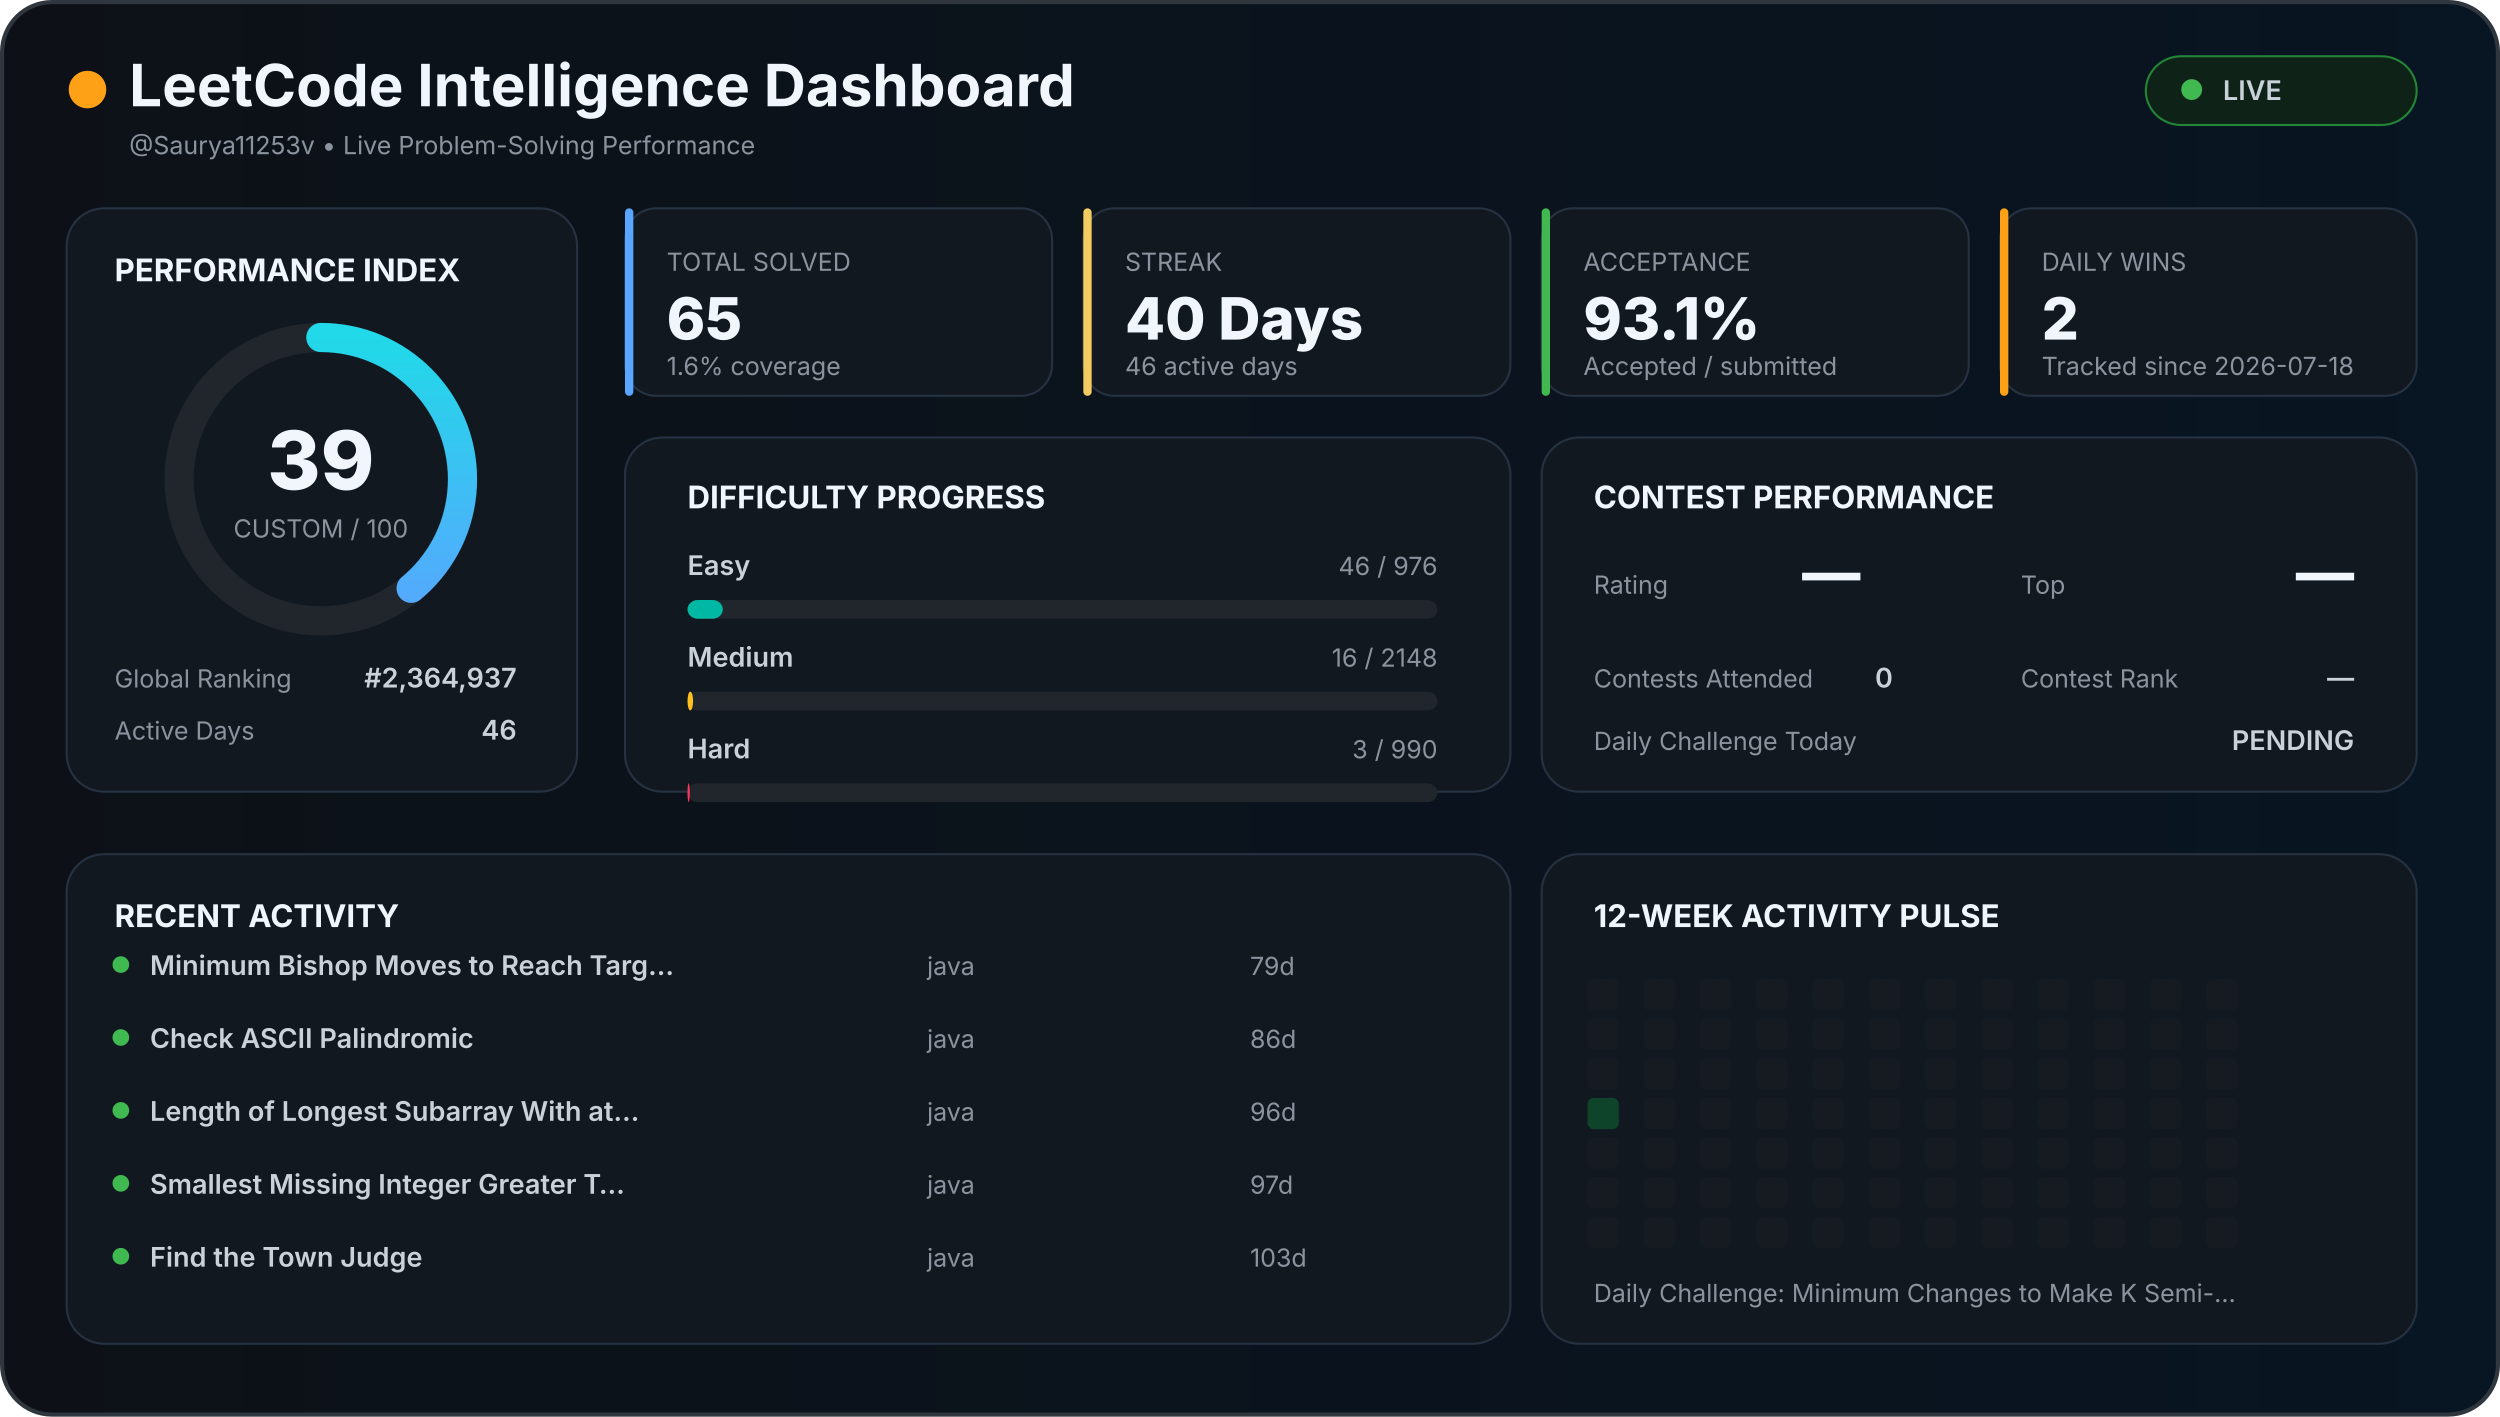
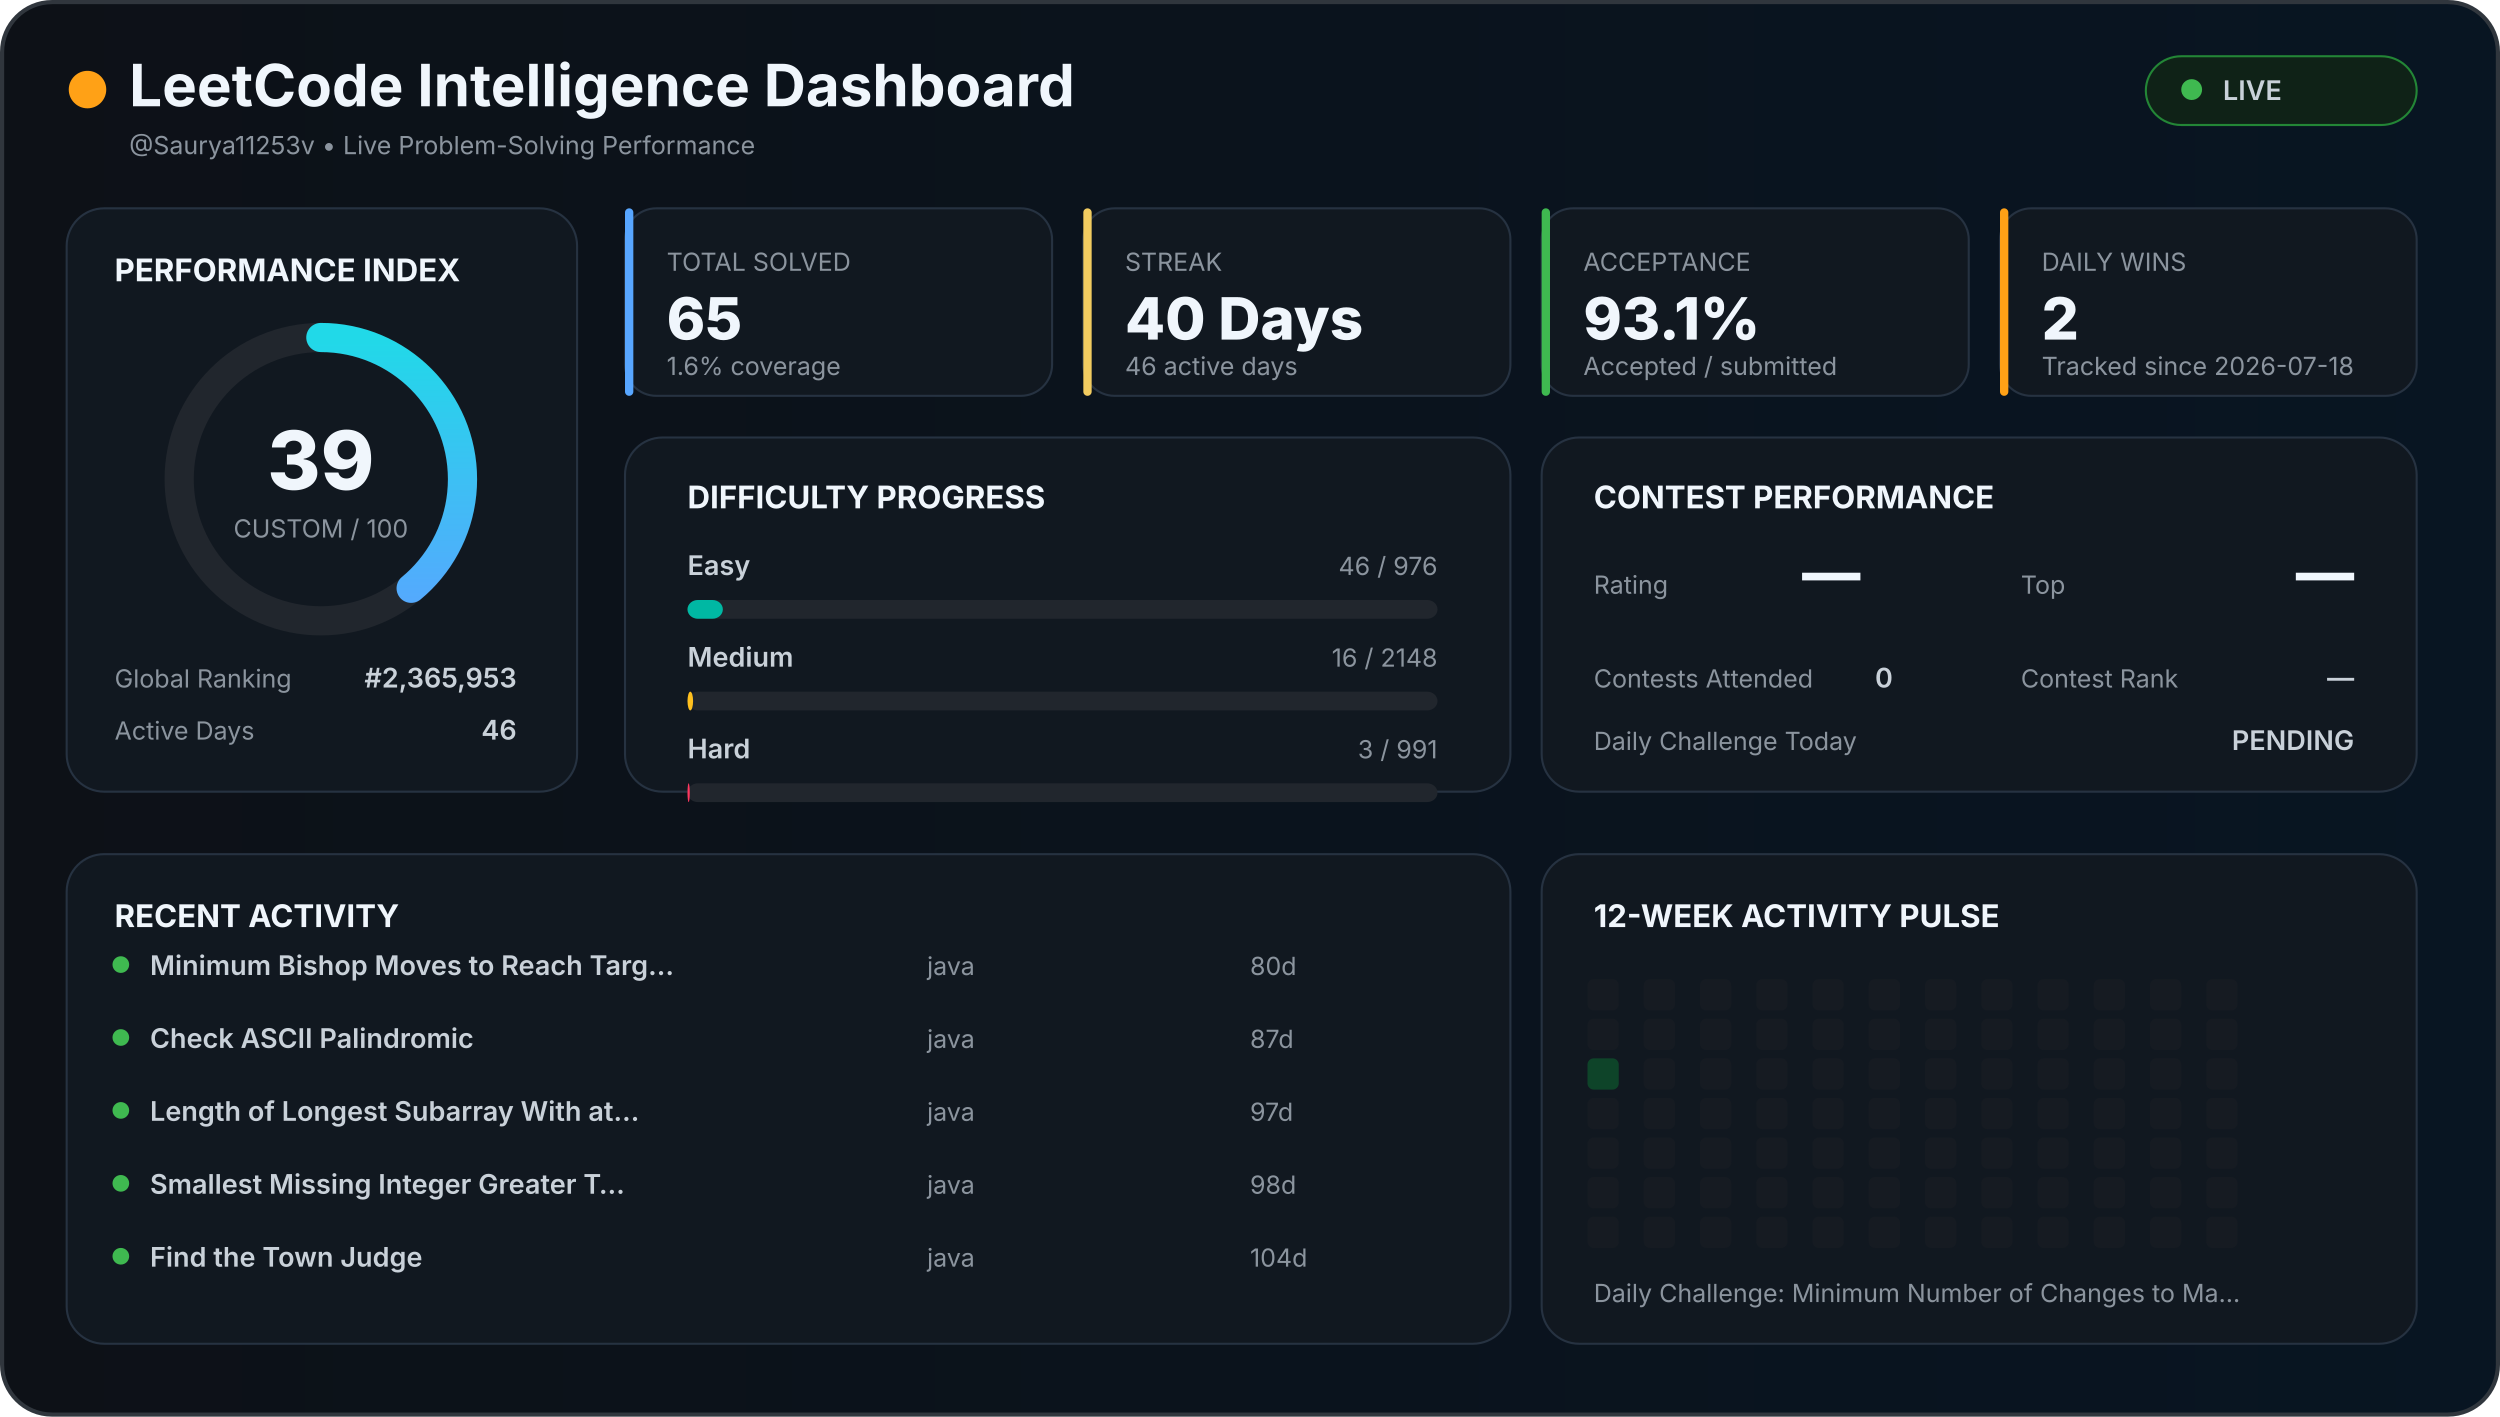
<svg xmlns="http://www.w3.org/2000/svg" width="1200" height="680" viewBox="0 0 1200 680">
  <defs>
    <linearGradient id="background" x1="0" x2="1">
      <stop offset="0%" stop-color="#0d1117" />
      <stop offset="100%" stop-color="#081522" />
    </linearGradient>
    <linearGradient id="accent" x1="0" x2="1">
      <stop stop-color="#58a6ff" />
      <stop offset="100%" stop-color="#21d9e8" />
    </linearGradient>
    <style>

    text {
      font-family:
        Inter,
        Arial,
        sans-serif;
    }

    .title {
      fill: #f0f6fc;
      font-size: 28px;
      font-weight: 700;
    }

    .section {
      fill: #f0f6fc;
      font-size: 15px;
      font-weight: 700;
    }

    .big {
      fill: #f0f6fc;
      font-size: 28px;
      font-weight: 800;
    }

    .normal {
      fill: #c9d1d9;
      font-size: 13px;
      font-weight: 600;
    }

    .muted {
      fill: #8b949e;
      font-size: 12px;
    }

    .score {
      fill: #f0f6fc;
      font-size: 39px;
      font-weight: 800;
    }

  </style>
  </defs>
  <rect x="1" y="1" width="1198" height="678" rx="24" fill="url(#background)" stroke="#30363d" stroke-width="2" />
  <circle cx="42" cy="43" r="9" fill="#ffa116" />
  <text x="62" y="51" class="title">
  LeetCode Intelligence Dashboard
</text>
  <text x="62" y="74" class="muted">
  @Saurya11253v • Live Problem-Solving Performance
</text>
  <rect x="1030" y="27" width="130" height="33" rx="17" fill="#0f2217" stroke="#238636" />
  <circle cx="1052" cy="43" r="5" fill="#3fb950" />
  <text x="1067" y="48" class="normal">
  LIVE
</text>
  <rect x="32" y="100" width="245" height="280" rx="18" fill="#111820" stroke="#263241" />
  <text x="55" y="135" class="section">
  PERFORMANCE INDEX
</text>
  <circle cx="154" cy="230" r="68" fill="none" stroke="#21262d" stroke-width="14" />
  <circle cx="154" cy="230" r="68" fill="none" stroke="url(#accent)" stroke-width="14" stroke-linecap="round" stroke-dasharray="427.257" stroke-dashoffset="260.627" transform="rotate(-90 154 230)" />
  <text x="154" y="235" text-anchor="middle" class="score">
  39
</text>
  <text x="154" y="258" text-anchor="middle" class="muted">
  CUSTOM / 100
</text>
  <text x="55" y="330" class="muted">
  Global Ranking
</text>
  <text x="248" y="330" text-anchor="end" class="normal">
-   #2,364,937
+   #2,365,953
</text>
  <text x="55" y="355" class="muted">
  Active Days
</text>
  <text x="248" y="355" text-anchor="end" class="normal">
  46
</text>
  <rect x="300" y="100" width="205" height="90" rx="15" fill="#111820" stroke="#263241" />
  <rect x="300" y="100" width="4" height="90" rx="2" fill="#58a6ff" />
  <text x="320" y="130" class="muted">
    TOTAL SOLVED
  </text>
  <text x="320" y="163" class="big">
    65
  </text>
  <text x="320" y="180" class="muted">
    1.6% coverage
  </text>
  <rect x="520" y="100" width="205" height="90" rx="15" fill="#111820" stroke="#263241" />
  <rect x="520" y="100" width="4" height="90" rx="2" fill="#f2cc60" />
  <text x="540" y="130" class="muted">
    STREAK
  </text>
  <text x="540" y="163" class="big">
    40 Days
  </text>
  <text x="540" y="180" class="muted">
    46 active days
  </text>
  <rect x="740" y="100" width="205" height="90" rx="15" fill="#111820" stroke="#263241" />
  <rect x="740" y="100" width="4" height="90" rx="2" fill="#3fb950" />
  <text x="760" y="130" class="muted">
    ACCEPTANCE
  </text>
  <text x="760" y="163" class="big">
    93.1%
  </text>
  <text x="760" y="180" class="muted">
    Accepted / submitted
  </text>
  <rect x="960" y="100" width="200" height="90" rx="15" fill="#111820" stroke="#263241" />
  <rect x="960" y="100" width="4" height="90" rx="2" fill="#ffa116" />
  <text x="980" y="130" class="muted">
    DAILY WINS
  </text>
  <text x="980" y="163" class="big">
    2
  </text>
  <text x="980" y="180" class="muted">
    Tracked since 2026-07-18
  </text>
  <rect x="300" y="210" width="425" height="170" rx="18" fill="#111820" stroke="#263241" />
  <text x="330" y="244" class="section">
  DIFFICULTY PROGRESS
</text>
  <text x="330" y="276" class="normal">
    Easy
  </text>
  <text x="690" y="276" text-anchor="end" class="muted">
    46 / 976
  </text>
  <rect x="330" y="288" width="360" height="9" rx="5" fill="#21262d" />
  <rect x="330" y="288" width="16.967" height="9" rx="5" fill="#00b8a3" />
  <text x="330" y="320" class="normal">
    Medium
  </text>
  <text x="690" y="320" text-anchor="end" class="muted">
    16 / 2148
  </text>
  <rect x="330" y="332" width="360" height="9" rx="5" fill="#21262d" />
  <rect x="330" y="332" width="2.682" height="9" rx="5" fill="#ffc01e" />
  <text x="330" y="364" class="normal">
    Hard
  </text>
  <text x="690" y="364" text-anchor="end" class="muted">
-     3 / 990
+     3 / 991
  </text>
  <rect x="330" y="376" width="360" height="9" rx="5" fill="#21262d" />
-   <rect x="330" y="376" width="1.091" height="9" rx="5" fill="#ff375f" />
+   <rect x="330" y="376" width="1.09" height="9" rx="5" fill="#ff375f" />
  <rect x="740" y="210" width="420" height="170" rx="18" fill="#111820" stroke="#263241" />
  <text x="765" y="244" class="section">
  CONTEST PERFORMANCE
</text>
  <text x="765" y="285" class="muted">
  Rating
</text>
  <text x="865" y="285" class="big">
  —
</text>
  <text x="970" y="285" class="muted">
  Top
</text>
  <text x="1130" y="285" text-anchor="end" class="big">
  —
</text>
  <text x="765" y="330" class="muted">
  Contests Attended
</text>
  <text x="900" y="330" class="normal">
  0
</text>
  <text x="970" y="330" class="muted">
  Contest Rank
</text>
  <text x="1130" y="330" text-anchor="end" class="normal">
  —
</text>
  <text x="765" y="360" class="muted">
  Daily Challenge Today
</text>
  <text x="1130" y="360" text-anchor="end" class="normal" fill="#f2cc60">
  PENDING
</text>
  <rect x="32" y="410" width="693" height="235" rx="18" fill="#111820" stroke="#263241" />
  <text x="55" y="445" class="section">
  RECENT ACTIVITY
</text>
  <circle cx="58" cy="463" r="4" fill="#3fb950" />
  <text x="72" y="468" class="normal">
        Minimum Bishop Moves to Reach Targ…
      </text>
  <text x="445" y="468" class="muted">
        java
      </text>
  <text x="600" y="468" class="muted">
-         79d
+         80d
      </text>
  <circle cx="58" cy="498" r="4" fill="#3fb950" />
  <text x="72" y="503" class="normal">
        Check ASCII Palindromic
      </text>
  <text x="445" y="503" class="muted">
        java
      </text>
  <text x="600" y="503" class="muted">
-         86d
+         87d
      </text>
  <circle cx="58" cy="533" r="4" fill="#3fb950" />
  <text x="72" y="538" class="normal">
        Length of Longest Subarray With at…
      </text>
  <text x="445" y="538" class="muted">
        java
      </text>
  <text x="600" y="538" class="muted">
-         96d
+         97d
      </text>
  <circle cx="58" cy="568" r="4" fill="#3fb950" />
  <text x="72" y="573" class="normal">
        Smallest Missing Integer Greater T…
      </text>
  <text x="445" y="573" class="muted">
        java
      </text>
  <text x="600" y="573" class="muted">
-         97d
+         98d
      </text>
  <circle cx="58" cy="603" r="4" fill="#3fb950" />
  <text x="72" y="608" class="normal">
        Find the Town Judge
      </text>
  <text x="445" y="608" class="muted">
        java
      </text>
  <text x="600" y="608" class="muted">
-         103d
+         104d
      </text>
  <rect x="740" y="410" width="420" height="235" rx="18" fill="#111820" stroke="#263241" />
  <text x="765" y="445" class="section">
  12-WEEK ACTIVITY PULSE
</text>
  <rect x="762" y="470" width="15" height="15" rx="3" fill="#161b22" />
  <rect x="762" y="489" width="15" height="15" rx="3" fill="#161b22" />
-   <rect x="762" y="508" width="15" height="15" rx="3" fill="#161b22" />
-   <rect x="762" y="527" width="15" height="15" rx="3" fill="#0e4429" />
+   <rect x="762" y="508" width="15" height="15" rx="3" fill="#0e4429" />
+   <rect x="762" y="527" width="15" height="15" rx="3" fill="#161b22" />
  <rect x="762" y="546" width="15" height="15" rx="3" fill="#161b22" />
  <rect x="762" y="565" width="15" height="15" rx="3" fill="#161b22" />
  <rect x="762" y="584" width="15" height="15" rx="3" fill="#161b22" />
  <rect x="789" y="470" width="15" height="15" rx="3" fill="#161b22" />
  <rect x="789" y="489" width="15" height="15" rx="3" fill="#161b22" />
  <rect x="789" y="508" width="15" height="15" rx="3" fill="#161b22" />
  <rect x="789" y="527" width="15" height="15" rx="3" fill="#161b22" />
  <rect x="789" y="546" width="15" height="15" rx="3" fill="#161b22" />
  <rect x="789" y="565" width="15" height="15" rx="3" fill="#161b22" />
  <rect x="789" y="584" width="15" height="15" rx="3" fill="#161b22" />
  <rect x="816" y="470" width="15" height="15" rx="3" fill="#161b22" />
  <rect x="816" y="489" width="15" height="15" rx="3" fill="#161b22" />
  <rect x="816" y="508" width="15" height="15" rx="3" fill="#161b22" />
  <rect x="816" y="527" width="15" height="15" rx="3" fill="#161b22" />
  <rect x="816" y="546" width="15" height="15" rx="3" fill="#161b22" />
  <rect x="816" y="565" width="15" height="15" rx="3" fill="#161b22" />
  <rect x="816" y="584" width="15" height="15" rx="3" fill="#161b22" />
  <rect x="843" y="470" width="15" height="15" rx="3" fill="#161b22" />
  <rect x="843" y="489" width="15" height="15" rx="3" fill="#161b22" />
  <rect x="843" y="508" width="15" height="15" rx="3" fill="#161b22" />
  <rect x="843" y="527" width="15" height="15" rx="3" fill="#161b22" />
  <rect x="843" y="546" width="15" height="15" rx="3" fill="#161b22" />
  <rect x="843" y="565" width="15" height="15" rx="3" fill="#161b22" />
  <rect x="843" y="584" width="15" height="15" rx="3" fill="#161b22" />
  <rect x="870" y="470" width="15" height="15" rx="3" fill="#161b22" />
  <rect x="870" y="489" width="15" height="15" rx="3" fill="#161b22" />
  <rect x="870" y="508" width="15" height="15" rx="3" fill="#161b22" />
  <rect x="870" y="527" width="15" height="15" rx="3" fill="#161b22" />
  <rect x="870" y="546" width="15" height="15" rx="3" fill="#161b22" />
  <rect x="870" y="565" width="15" height="15" rx="3" fill="#161b22" />
  <rect x="870" y="584" width="15" height="15" rx="3" fill="#161b22" />
  <rect x="897" y="470" width="15" height="15" rx="3" fill="#161b22" />
  <rect x="897" y="489" width="15" height="15" rx="3" fill="#161b22" />
  <rect x="897" y="508" width="15" height="15" rx="3" fill="#161b22" />
  <rect x="897" y="527" width="15" height="15" rx="3" fill="#161b22" />
  <rect x="897" y="546" width="15" height="15" rx="3" fill="#161b22" />
  <rect x="897" y="565" width="15" height="15" rx="3" fill="#161b22" />
  <rect x="897" y="584" width="15" height="15" rx="3" fill="#161b22" />
  <rect x="924" y="470" width="15" height="15" rx="3" fill="#161b22" />
  <rect x="924" y="489" width="15" height="15" rx="3" fill="#161b22" />
  <rect x="924" y="508" width="15" height="15" rx="3" fill="#161b22" />
  <rect x="924" y="527" width="15" height="15" rx="3" fill="#161b22" />
  <rect x="924" y="546" width="15" height="15" rx="3" fill="#161b22" />
  <rect x="924" y="565" width="15" height="15" rx="3" fill="#161b22" />
  <rect x="924" y="584" width="15" height="15" rx="3" fill="#161b22" />
  <rect x="951" y="470" width="15" height="15" rx="3" fill="#161b22" />
  <rect x="951" y="489" width="15" height="15" rx="3" fill="#161b22" />
  <rect x="951" y="508" width="15" height="15" rx="3" fill="#161b22" />
  <rect x="951" y="527" width="15" height="15" rx="3" fill="#161b22" />
  <rect x="951" y="546" width="15" height="15" rx="3" fill="#161b22" />
  <rect x="951" y="565" width="15" height="15" rx="3" fill="#161b22" />
  <rect x="951" y="584" width="15" height="15" rx="3" fill="#161b22" />
  <rect x="978" y="470" width="15" height="15" rx="3" fill="#161b22" />
  <rect x="978" y="489" width="15" height="15" rx="3" fill="#161b22" />
  <rect x="978" y="508" width="15" height="15" rx="3" fill="#161b22" />
  <rect x="978" y="527" width="15" height="15" rx="3" fill="#161b22" />
  <rect x="978" y="546" width="15" height="15" rx="3" fill="#161b22" />
  <rect x="978" y="565" width="15" height="15" rx="3" fill="#161b22" />
  <rect x="978" y="584" width="15" height="15" rx="3" fill="#161b22" />
  <rect x="1005" y="470" width="15" height="15" rx="3" fill="#161b22" />
  <rect x="1005" y="489" width="15" height="15" rx="3" fill="#161b22" />
  <rect x="1005" y="508" width="15" height="15" rx="3" fill="#161b22" />
  <rect x="1005" y="527" width="15" height="15" rx="3" fill="#161b22" />
  <rect x="1005" y="546" width="15" height="15" rx="3" fill="#161b22" />
  <rect x="1005" y="565" width="15" height="15" rx="3" fill="#161b22" />
  <rect x="1005" y="584" width="15" height="15" rx="3" fill="#161b22" />
  <rect x="1032" y="470" width="15" height="15" rx="3" fill="#161b22" />
  <rect x="1032" y="489" width="15" height="15" rx="3" fill="#161b22" />
  <rect x="1032" y="508" width="15" height="15" rx="3" fill="#161b22" />
  <rect x="1032" y="527" width="15" height="15" rx="3" fill="#161b22" />
  <rect x="1032" y="546" width="15" height="15" rx="3" fill="#161b22" />
  <rect x="1032" y="565" width="15" height="15" rx="3" fill="#161b22" />
  <rect x="1032" y="584" width="15" height="15" rx="3" fill="#161b22" />
  <rect x="1059" y="470" width="15" height="15" rx="3" fill="#161b22" />
  <rect x="1059" y="489" width="15" height="15" rx="3" fill="#161b22" />
  <rect x="1059" y="508" width="15" height="15" rx="3" fill="#161b22" />
  <rect x="1059" y="527" width="15" height="15" rx="3" fill="#161b22" />
  <rect x="1059" y="546" width="15" height="15" rx="3" fill="#161b22" />
  <rect x="1059" y="565" width="15" height="15" rx="3" fill="#161b22" />
  <rect x="1059" y="584" width="15" height="15" rx="3" fill="#161b22" />
  <text x="765" y="625" class="muted">
  Daily Challenge:
-   Minimum Changes to Make K Semi-…
+   Minimum Number of Changes to Ma…
</text>
</svg>
